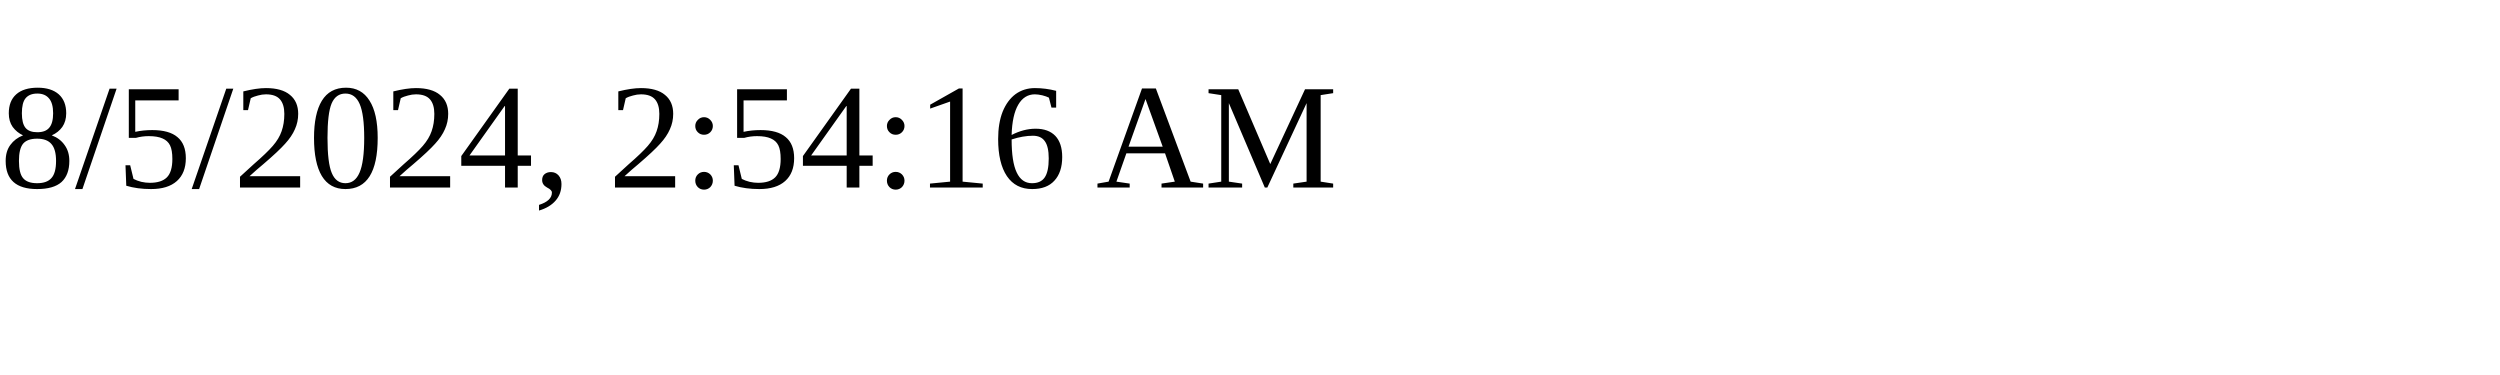
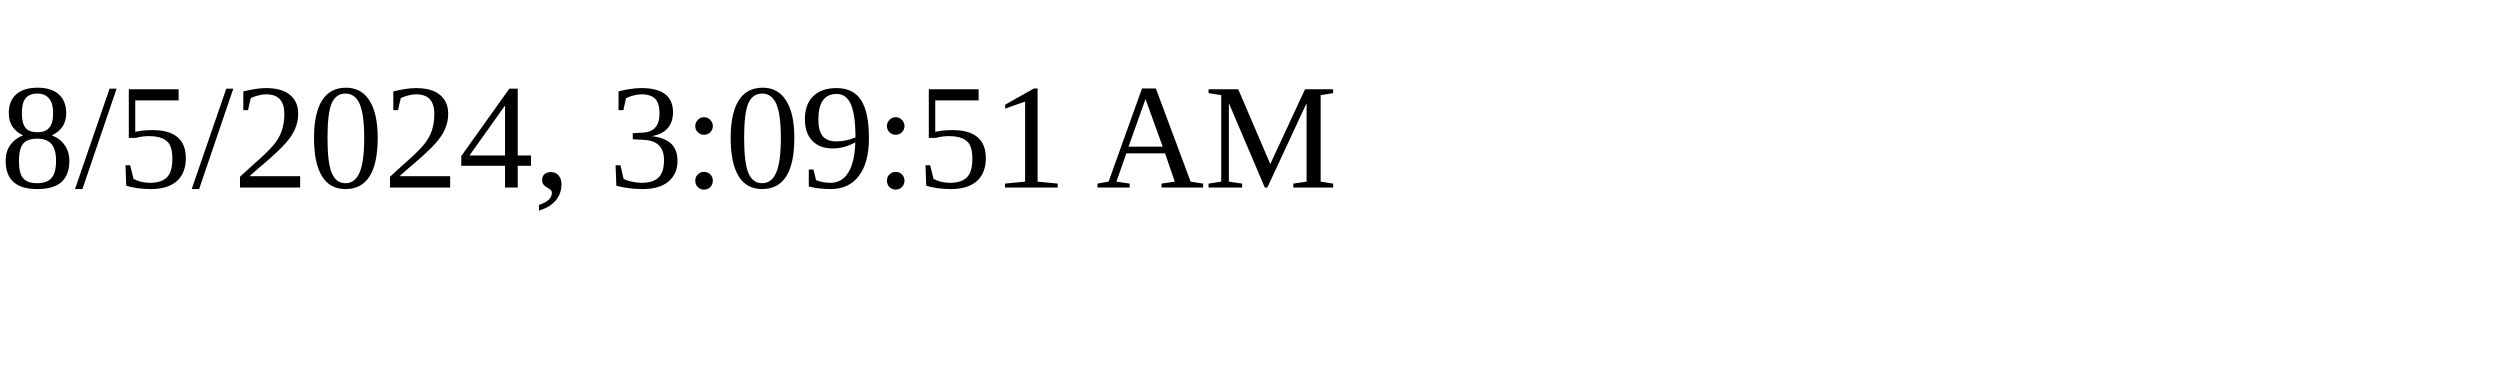
<svg xmlns="http://www.w3.org/2000/svg" height="30" width="200">
-   <text x="0" y="15">8/5/2024, 2:54:16 AM</text>
+   <text x="0" y="15">8/5/2024, 3:09:51 AM</text>
</svg>
